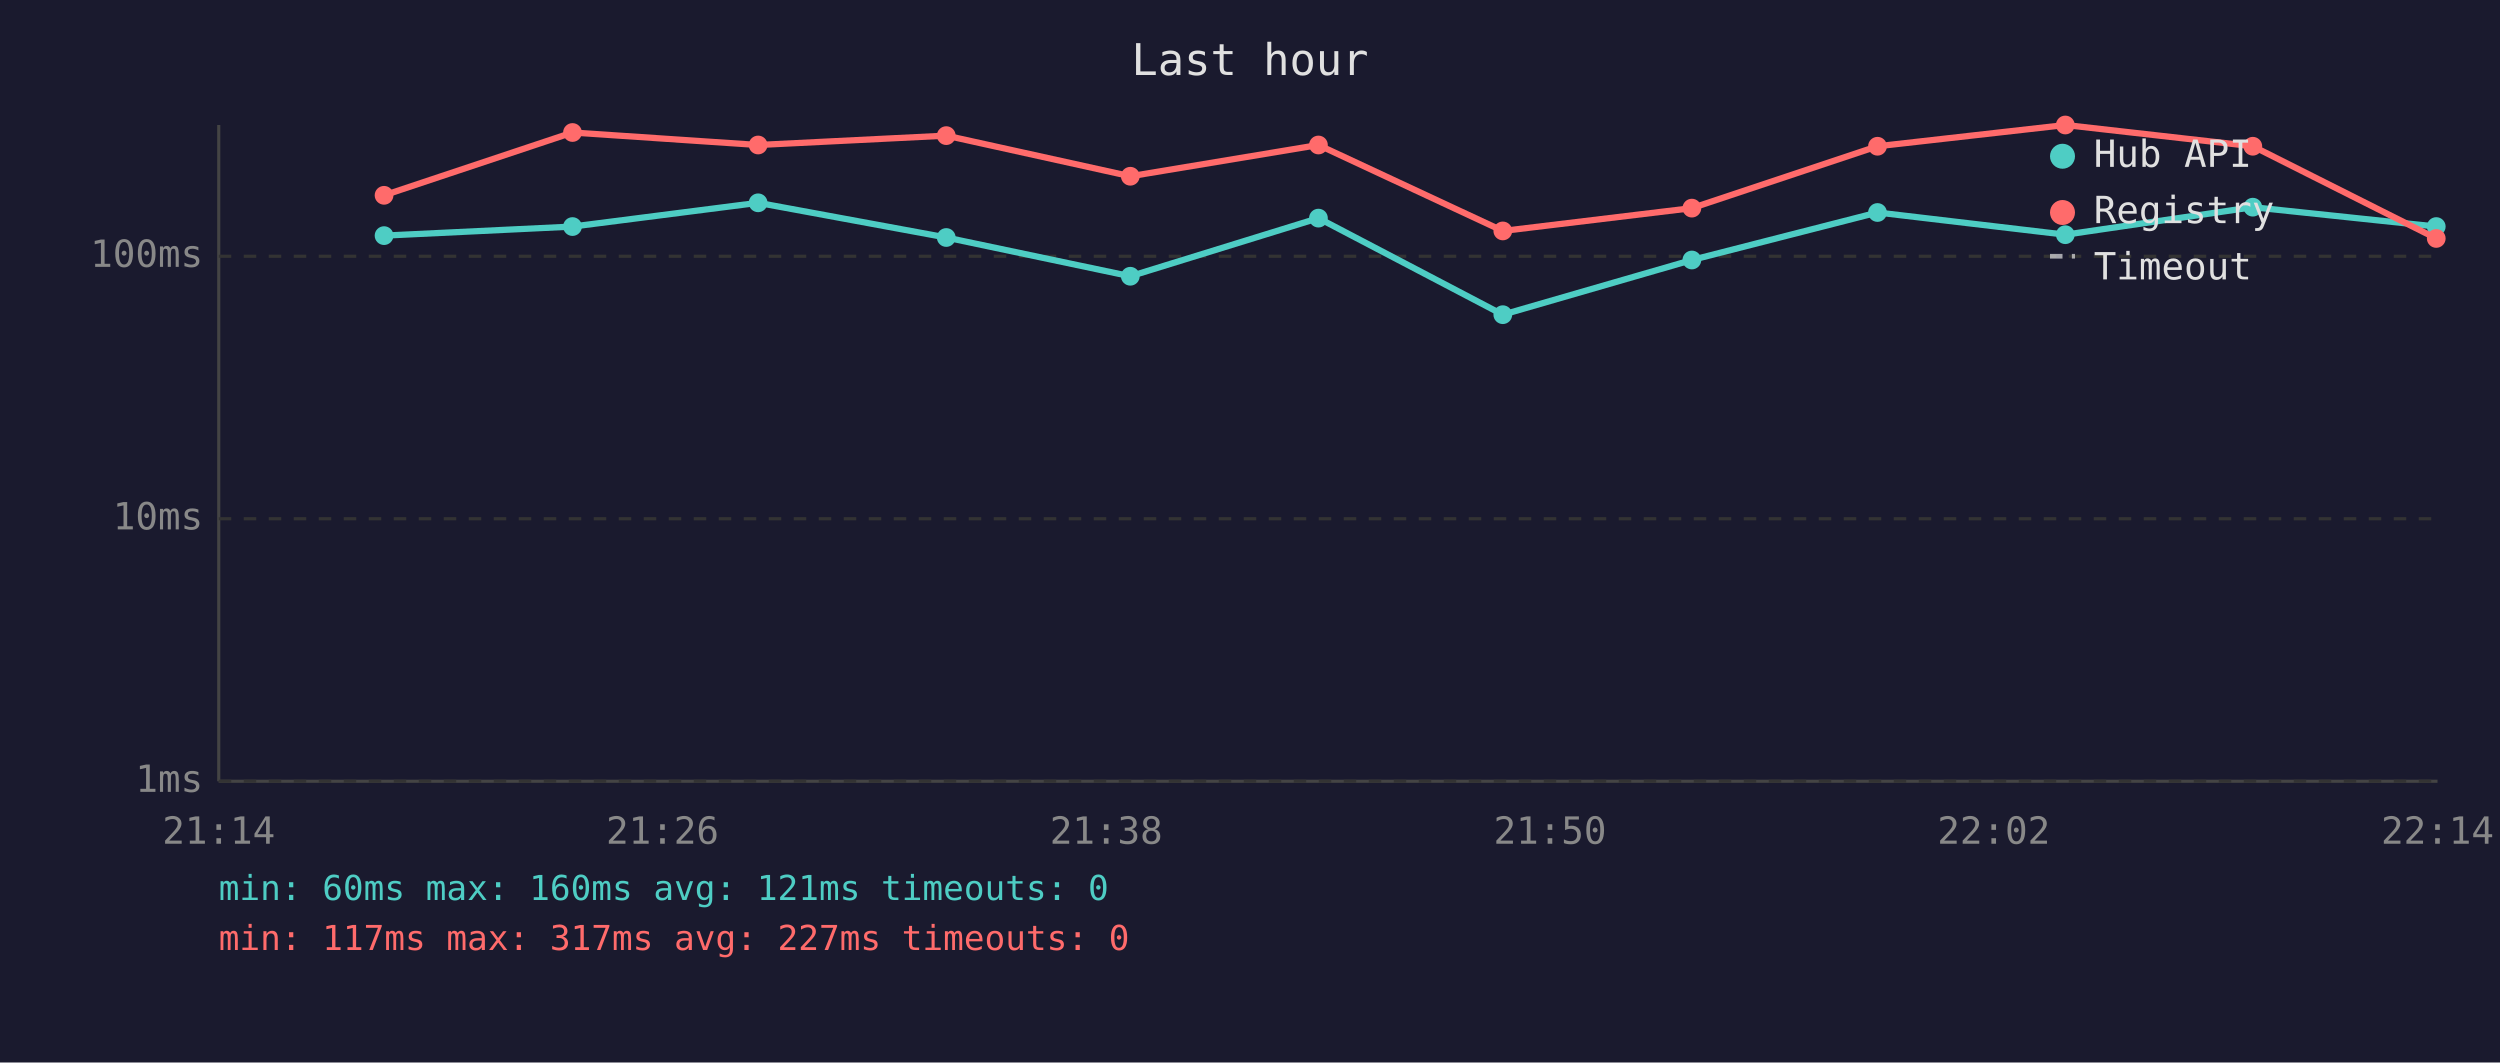
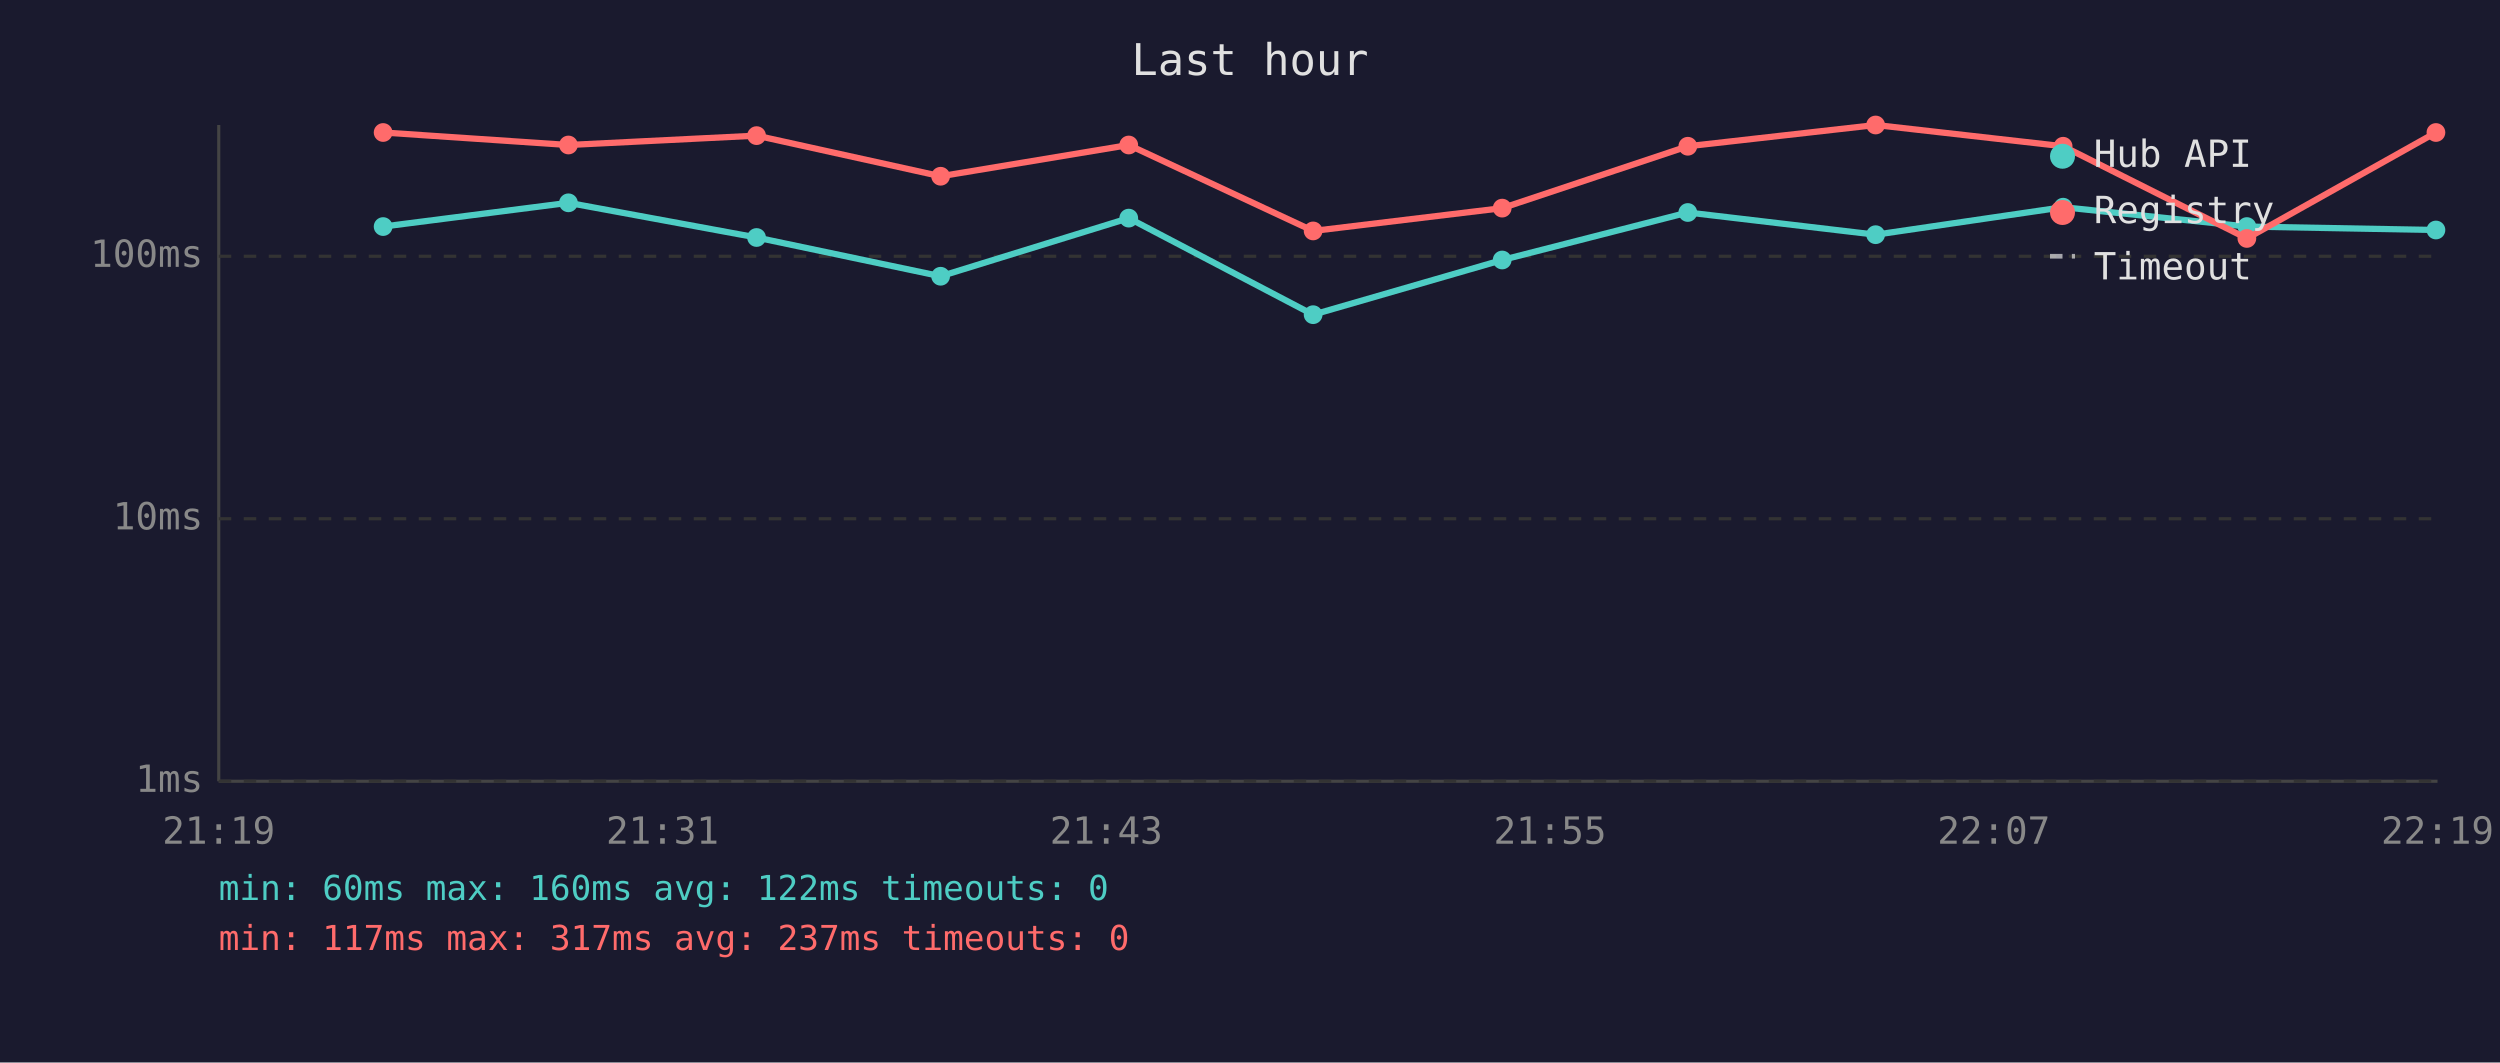
<svg xmlns="http://www.w3.org/2000/svg" viewBox="0 0 800 340" font-family="monospace" font-size="12">
  <rect width="800" height="340" fill="#1a1a2e" />
  <text x="400" y="24" fill="#e0e0e0" font-size="14" text-anchor="middle">Last hour</text>
  <line x1="70" y1="40" x2="70" y2="250" stroke="#444" stroke-width="1" />
  <line x1="70" y1="250" x2="780" y2="250" stroke="#444" stroke-width="1" />
  <line x1="70" y1="250" x2="780" y2="250" stroke="#333" stroke-width="1" stroke-dasharray="4" />
  <text x="65" y="250" fill="#888" text-anchor="end" dominant-baseline="middle">1ms</text>
  <line x1="70" y1="166" x2="780" y2="166" stroke="#333" stroke-width="1" stroke-dasharray="4" />
  <text x="65" y="166" fill="#888" text-anchor="end" dominant-baseline="middle">10ms</text>
  <line x1="70" y1="82" x2="780" y2="82" stroke="#333" stroke-width="1" stroke-dasharray="4" />
  <text x="65" y="82" fill="#888" text-anchor="end" dominant-baseline="middle">100ms</text>
-   <text x="70" y="270" fill="#888" text-anchor="middle">21:14</text>
-   <text x="212" y="270" fill="#888" text-anchor="middle">21:26</text>
-   <text x="354" y="270" fill="#888" text-anchor="middle">21:38</text>
-   <text x="496" y="270" fill="#888" text-anchor="middle">21:50</text>
-   <text x="638" y="270" fill="#888" text-anchor="middle">22:02</text>
-   <text x="780" y="270" fill="#888" text-anchor="middle">22:14</text>
-   <polyline points="122.9,75.4 183.2,72.5 242.6,64.9 302.8,76.0 361.7,88.4 421.9,69.8 480.9,100.7 541.4,83.2 600.8,68.0 660.9,75.1 720.9,66.3 779.6,72.5" fill="none" stroke="#4ecdc4" stroke-width="2" opacity="1" />
-   <circle cx="122.9" cy="75.4" r="3" fill="#4ecdc4" />
-   <circle cx="183.2" cy="72.5" r="3" fill="#4ecdc4" />
-   <circle cx="242.6" cy="64.9" r="3" fill="#4ecdc4" />
-   <circle cx="302.8" cy="76.0" r="3" fill="#4ecdc4" />
-   <circle cx="361.7" cy="88.4" r="3" fill="#4ecdc4" />
-   <circle cx="421.9" cy="69.8" r="3" fill="#4ecdc4" />
-   <circle cx="480.9" cy="100.7" r="3" fill="#4ecdc4" />
-   <circle cx="541.4" cy="83.2" r="3" fill="#4ecdc4" />
-   <circle cx="600.8" cy="68.0" r="3" fill="#4ecdc4" />
-   <circle cx="660.9" cy="75.1" r="3" fill="#4ecdc4" />
-   <circle cx="720.9" cy="66.3" r="3" fill="#4ecdc4" />
-   <circle cx="779.6" cy="72.5" r="3" fill="#4ecdc4" />
-   <polyline points="122.9,62.5 183.2,42.4 242.6,46.4 302.8,43.4 361.7,56.4 421.9,46.4 480.9,73.9 541.4,66.6 600.8,46.8 660.9,40.0 720.9,46.8 779.6,76.3" fill="none" stroke="#ff6b6b" stroke-width="2" opacity="1" />
-   <circle cx="122.9" cy="62.5" r="3" fill="#ff6b6b" />
-   <circle cx="183.2" cy="42.4" r="3" fill="#ff6b6b" />
-   <circle cx="242.6" cy="46.4" r="3" fill="#ff6b6b" />
-   <circle cx="302.8" cy="43.4" r="3" fill="#ff6b6b" />
-   <circle cx="361.7" cy="56.4" r="3" fill="#ff6b6b" />
-   <circle cx="421.9" cy="46.4" r="3" fill="#ff6b6b" />
-   <circle cx="480.9" cy="73.9" r="3" fill="#ff6b6b" />
-   <circle cx="541.4" cy="66.6" r="3" fill="#ff6b6b" />
-   <circle cx="600.8" cy="46.8" r="3" fill="#ff6b6b" />
-   <circle cx="660.9" cy="40.0" r="3" fill="#ff6b6b" />
-   <circle cx="720.9" cy="46.8" r="3" fill="#ff6b6b" />
-   <circle cx="779.6" cy="76.3" r="3" fill="#ff6b6b" />
+   <text x="70" y="270" fill="#888" text-anchor="middle">21:19</text>
+   <text x="212" y="270" fill="#888" text-anchor="middle">21:31</text>
+   <text x="354" y="270" fill="#888" text-anchor="middle">21:43</text>
+   <text x="496" y="270" fill="#888" text-anchor="middle">21:55</text>
+   <text x="638" y="270" fill="#888" text-anchor="middle">22:07</text>
+   <text x="780" y="270" fill="#888" text-anchor="middle">22:19</text>
+   <polyline points="122.6,72.5 181.9,64.9 242.1,76.0 301.0,88.4 361.2,69.8 420.2,100.7 480.7,83.2 540.1,68.0 600.2,75.1 660.2,66.3 719.0,72.5 779.5,73.6" fill="none" stroke="#4ecdc4" stroke-width="2" opacity="1" />
+   <circle cx="122.6" cy="72.5" r="3" fill="#4ecdc4" />
+   <circle cx="181.9" cy="64.9" r="3" fill="#4ecdc4" />
+   <circle cx="242.1" cy="76.0" r="3" fill="#4ecdc4" />
+   <circle cx="301.0" cy="88.4" r="3" fill="#4ecdc4" />
+   <circle cx="361.2" cy="69.8" r="3" fill="#4ecdc4" />
+   <circle cx="420.2" cy="100.7" r="3" fill="#4ecdc4" />
+   <circle cx="480.7" cy="83.2" r="3" fill="#4ecdc4" />
+   <circle cx="540.1" cy="68.0" r="3" fill="#4ecdc4" />
+   <circle cx="600.2" cy="75.1" r="3" fill="#4ecdc4" />
+   <circle cx="660.2" cy="66.3" r="3" fill="#4ecdc4" />
+   <circle cx="719.0" cy="72.5" r="3" fill="#4ecdc4" />
+   <circle cx="779.5" cy="73.6" r="3" fill="#4ecdc4" />
+   <polyline points="122.6,42.4 181.9,46.4 242.1,43.4 301.0,56.4 361.2,46.4 420.2,73.9 480.7,66.6 540.1,46.8 600.2,40.0 660.2,46.8 719.0,76.3 779.5,42.4" fill="none" stroke="#ff6b6b" stroke-width="2" opacity="1" />
+   <circle cx="122.6" cy="42.4" r="3" fill="#ff6b6b" />
+   <circle cx="181.9" cy="46.4" r="3" fill="#ff6b6b" />
+   <circle cx="242.1" cy="43.4" r="3" fill="#ff6b6b" />
+   <circle cx="301.0" cy="56.4" r="3" fill="#ff6b6b" />
+   <circle cx="361.2" cy="46.4" r="3" fill="#ff6b6b" />
+   <circle cx="420.2" cy="73.9" r="3" fill="#ff6b6b" />
+   <circle cx="480.7" cy="66.6" r="3" fill="#ff6b6b" />
+   <circle cx="540.1" cy="46.8" r="3" fill="#ff6b6b" />
+   <circle cx="600.2" cy="40.0" r="3" fill="#ff6b6b" />
+   <circle cx="660.2" cy="46.8" r="3" fill="#ff6b6b" />
+   <circle cx="719.0" cy="76.3" r="3" fill="#ff6b6b" />
+   <circle cx="779.5" cy="42.4" r="3" fill="#ff6b6b" />
  <circle cx="660" cy="50" r="4" fill="#4ecdc4" />
  <text x="670" y="50" fill="#e0e0e0" dominant-baseline="middle">Hub API</text>
  <circle cx="660" cy="68" r="4" fill="#ff6b6b" />
  <text x="670" y="68" fill="#e0e0e0" dominant-baseline="middle">Registry</text>
  <line x1="656" y1="82" x2="664" y2="82" stroke="#e0e0e0" stroke-width="1.5" stroke-dasharray="4,3" opacity="0.7" />
  <text x="670" y="86" fill="#e0e0e0" dominant-baseline="middle">Timeout</text>
-   <text x="70" y="288" fill="#4ecdc4" font-size="11">min: 60ms  max: 160ms  avg: 121ms  timeouts: 0</text>
-   <text x="70" y="304" fill="#ff6b6b" font-size="11">min: 117ms  max: 317ms  avg: 227ms  timeouts: 0</text>
+   <text x="70" y="288" fill="#4ecdc4" font-size="11">min: 60ms  max: 160ms  avg: 122ms  timeouts: 0</text>
+   <text x="70" y="304" fill="#ff6b6b" font-size="11">min: 117ms  max: 317ms  avg: 237ms  timeouts: 0</text>
</svg>
